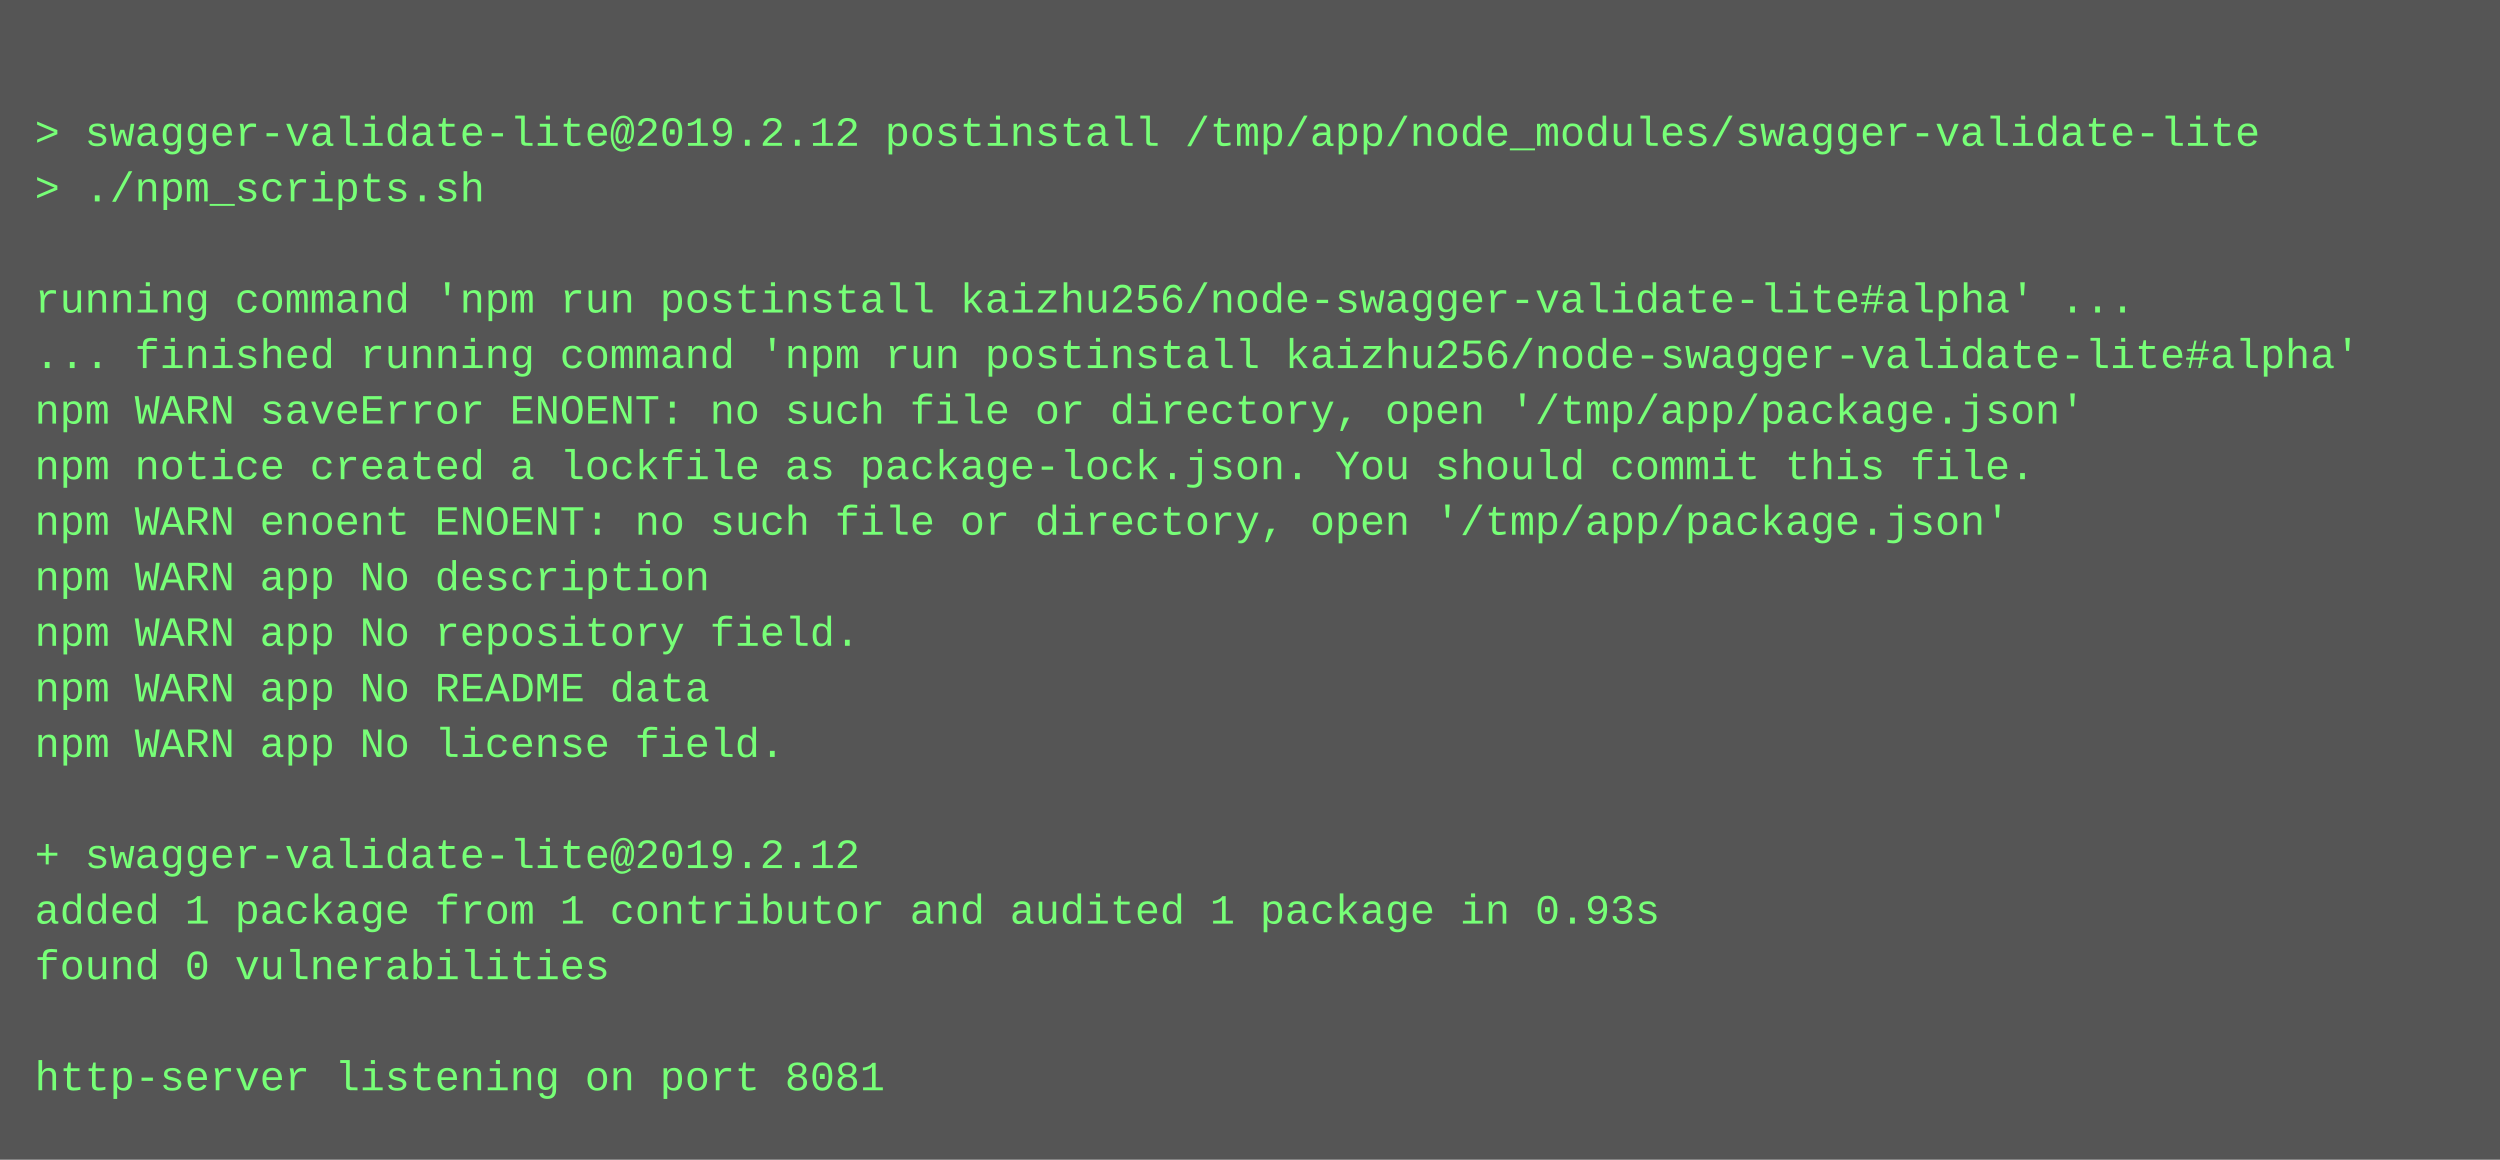
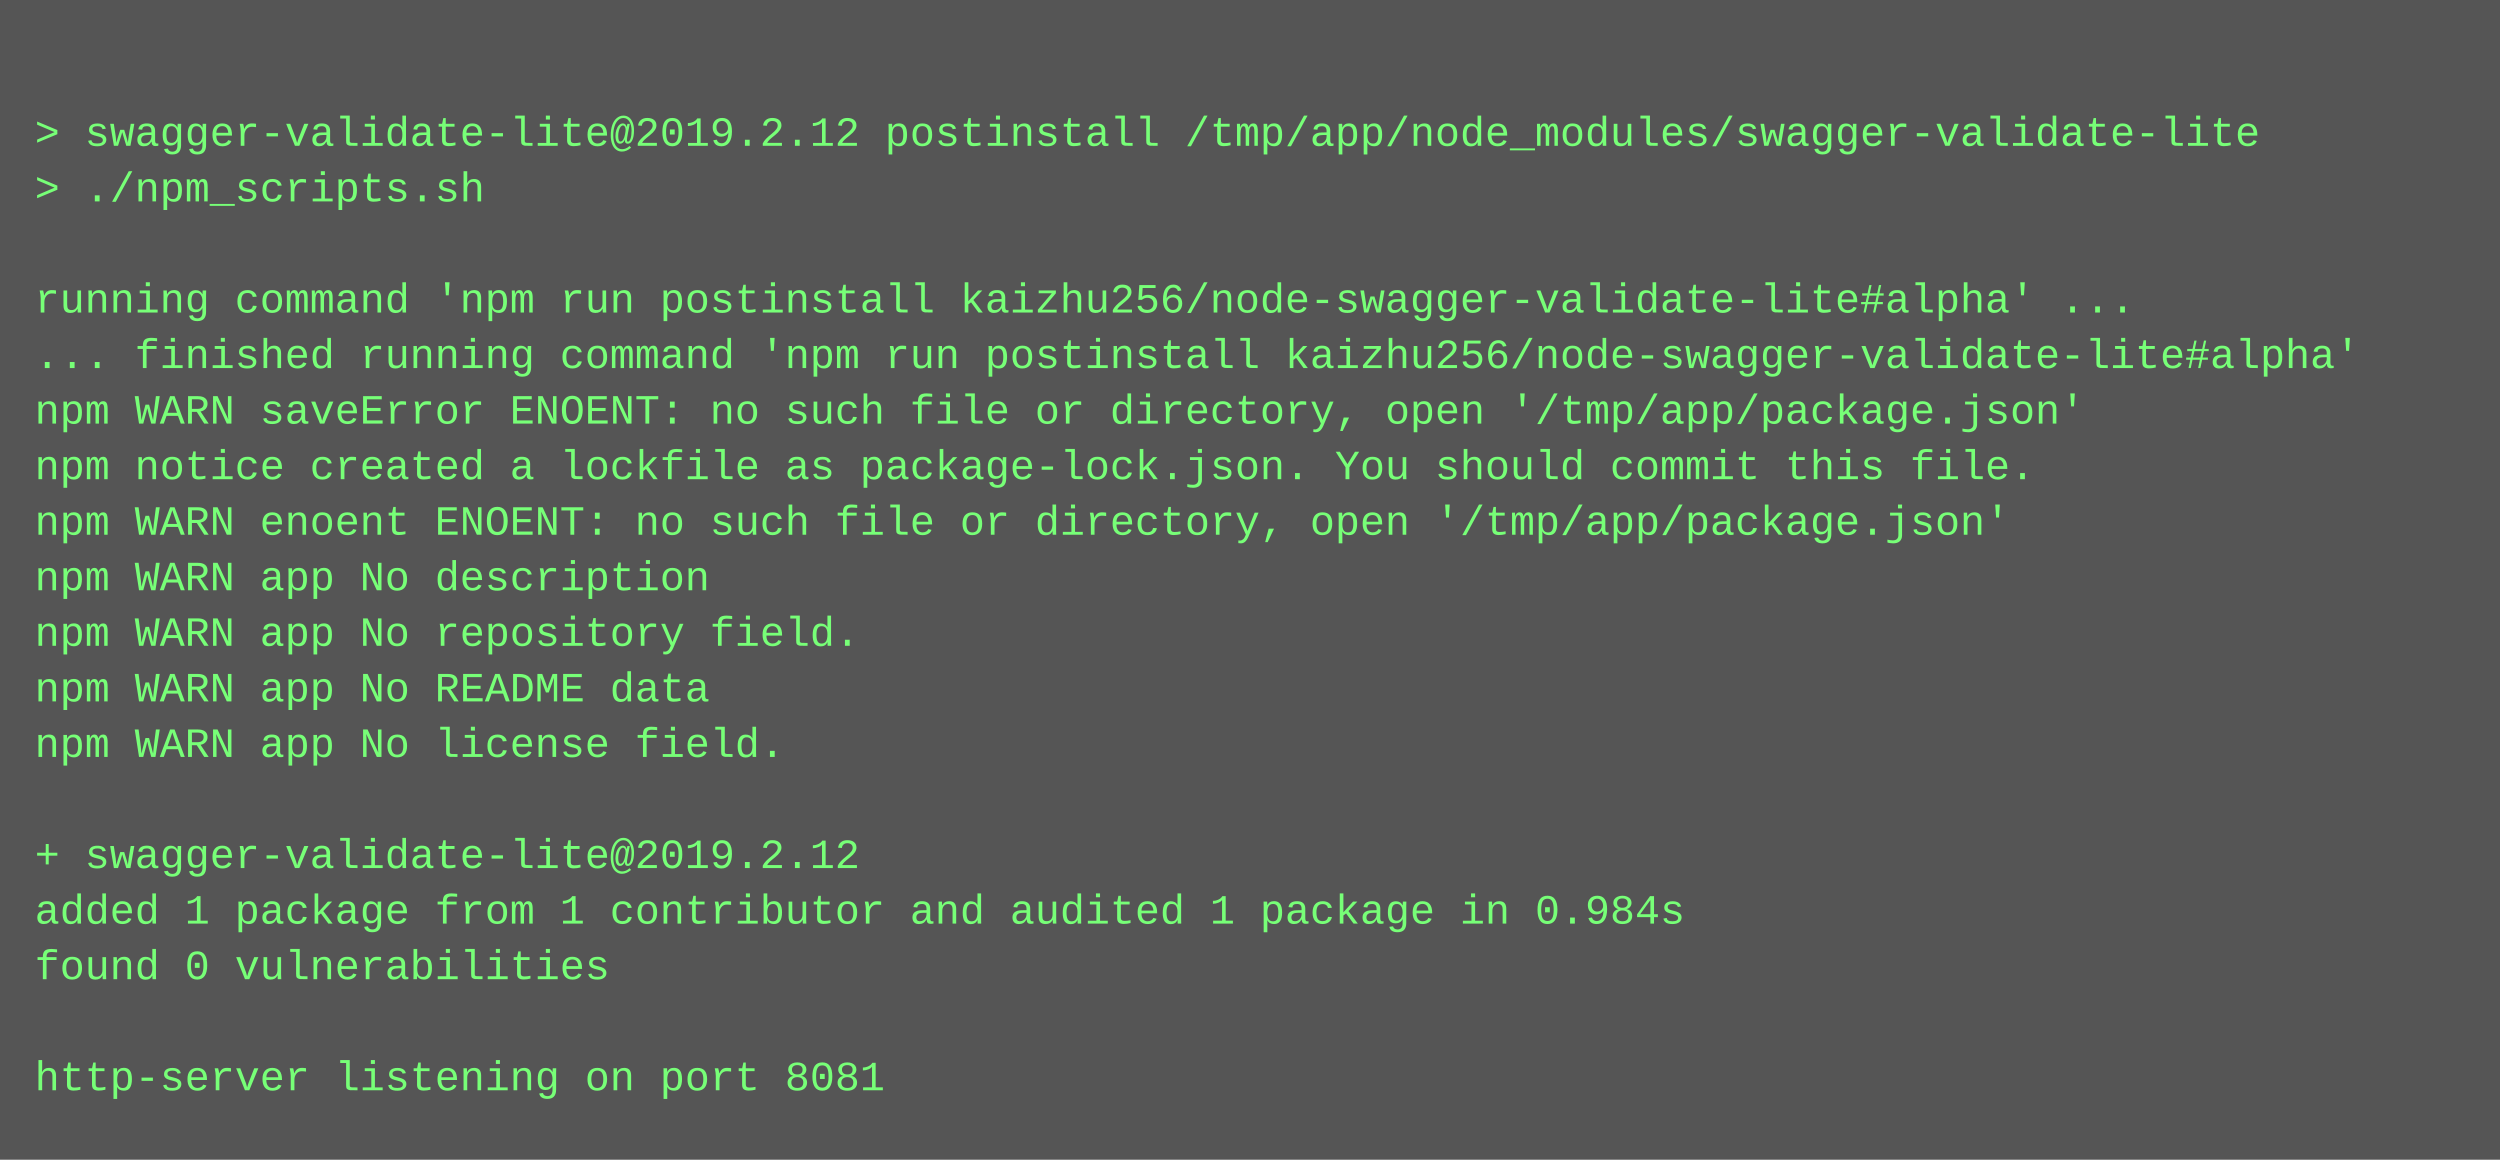
<svg xmlns="http://www.w3.org/2000/svg" height="334" width="720">
  <rect height="334" fill="#555" width="720" />
  <text fill="#7f7" font-family="Courier New" font-size="12" xml:space="preserve">
    <tspan x="10" y="26" />
    <tspan x="10" y="42">&gt; swagger-validate-lite@2019.2.12 postinstall /tmp/app/node_modules/swagger-validate-lite</tspan>
    <tspan x="10" y="58">&gt; ./npm_scripts.sh</tspan>
    <tspan x="10" y="74" />
    <tspan x="10" y="90">running command 'npm run postinstall kaizhu256/node-swagger-validate-lite#alpha' ...</tspan>
    <tspan x="10" y="106">... finished running command 'npm run postinstall kaizhu256/node-swagger-validate-lite#alpha'</tspan>
    <tspan x="10" y="122">npm WARN saveError ENOENT: no such file or directory, open '/tmp/app/package.json'</tspan>
    <tspan x="10" y="138">npm notice created a lockfile as package-lock.json. You should commit this file.</tspan>
    <tspan x="10" y="154">npm WARN enoent ENOENT: no such file or directory, open '/tmp/app/package.json'</tspan>
    <tspan x="10" y="170">npm WARN app No description</tspan>
    <tspan x="10" y="186">npm WARN app No repository field.</tspan>
    <tspan x="10" y="202">npm WARN app No README data</tspan>
    <tspan x="10" y="218">npm WARN app No license field.</tspan>
    <tspan x="10" y="234" />
    <tspan x="10" y="250">+ swagger-validate-lite@2019.2.12</tspan>
-     <tspan x="10" y="266">added 1 package from 1 contributor and audited 1 package in 0.93s</tspan>
+     <tspan x="10" y="266">added 1 package from 1 contributor and audited 1 package in 0.984s</tspan>
    <tspan x="10" y="282">found 0 vulnerabilities</tspan>
    <tspan x="10" y="298" />
    <tspan x="10" y="314">http-server listening on port 8081</tspan>
  </text>
</svg>
